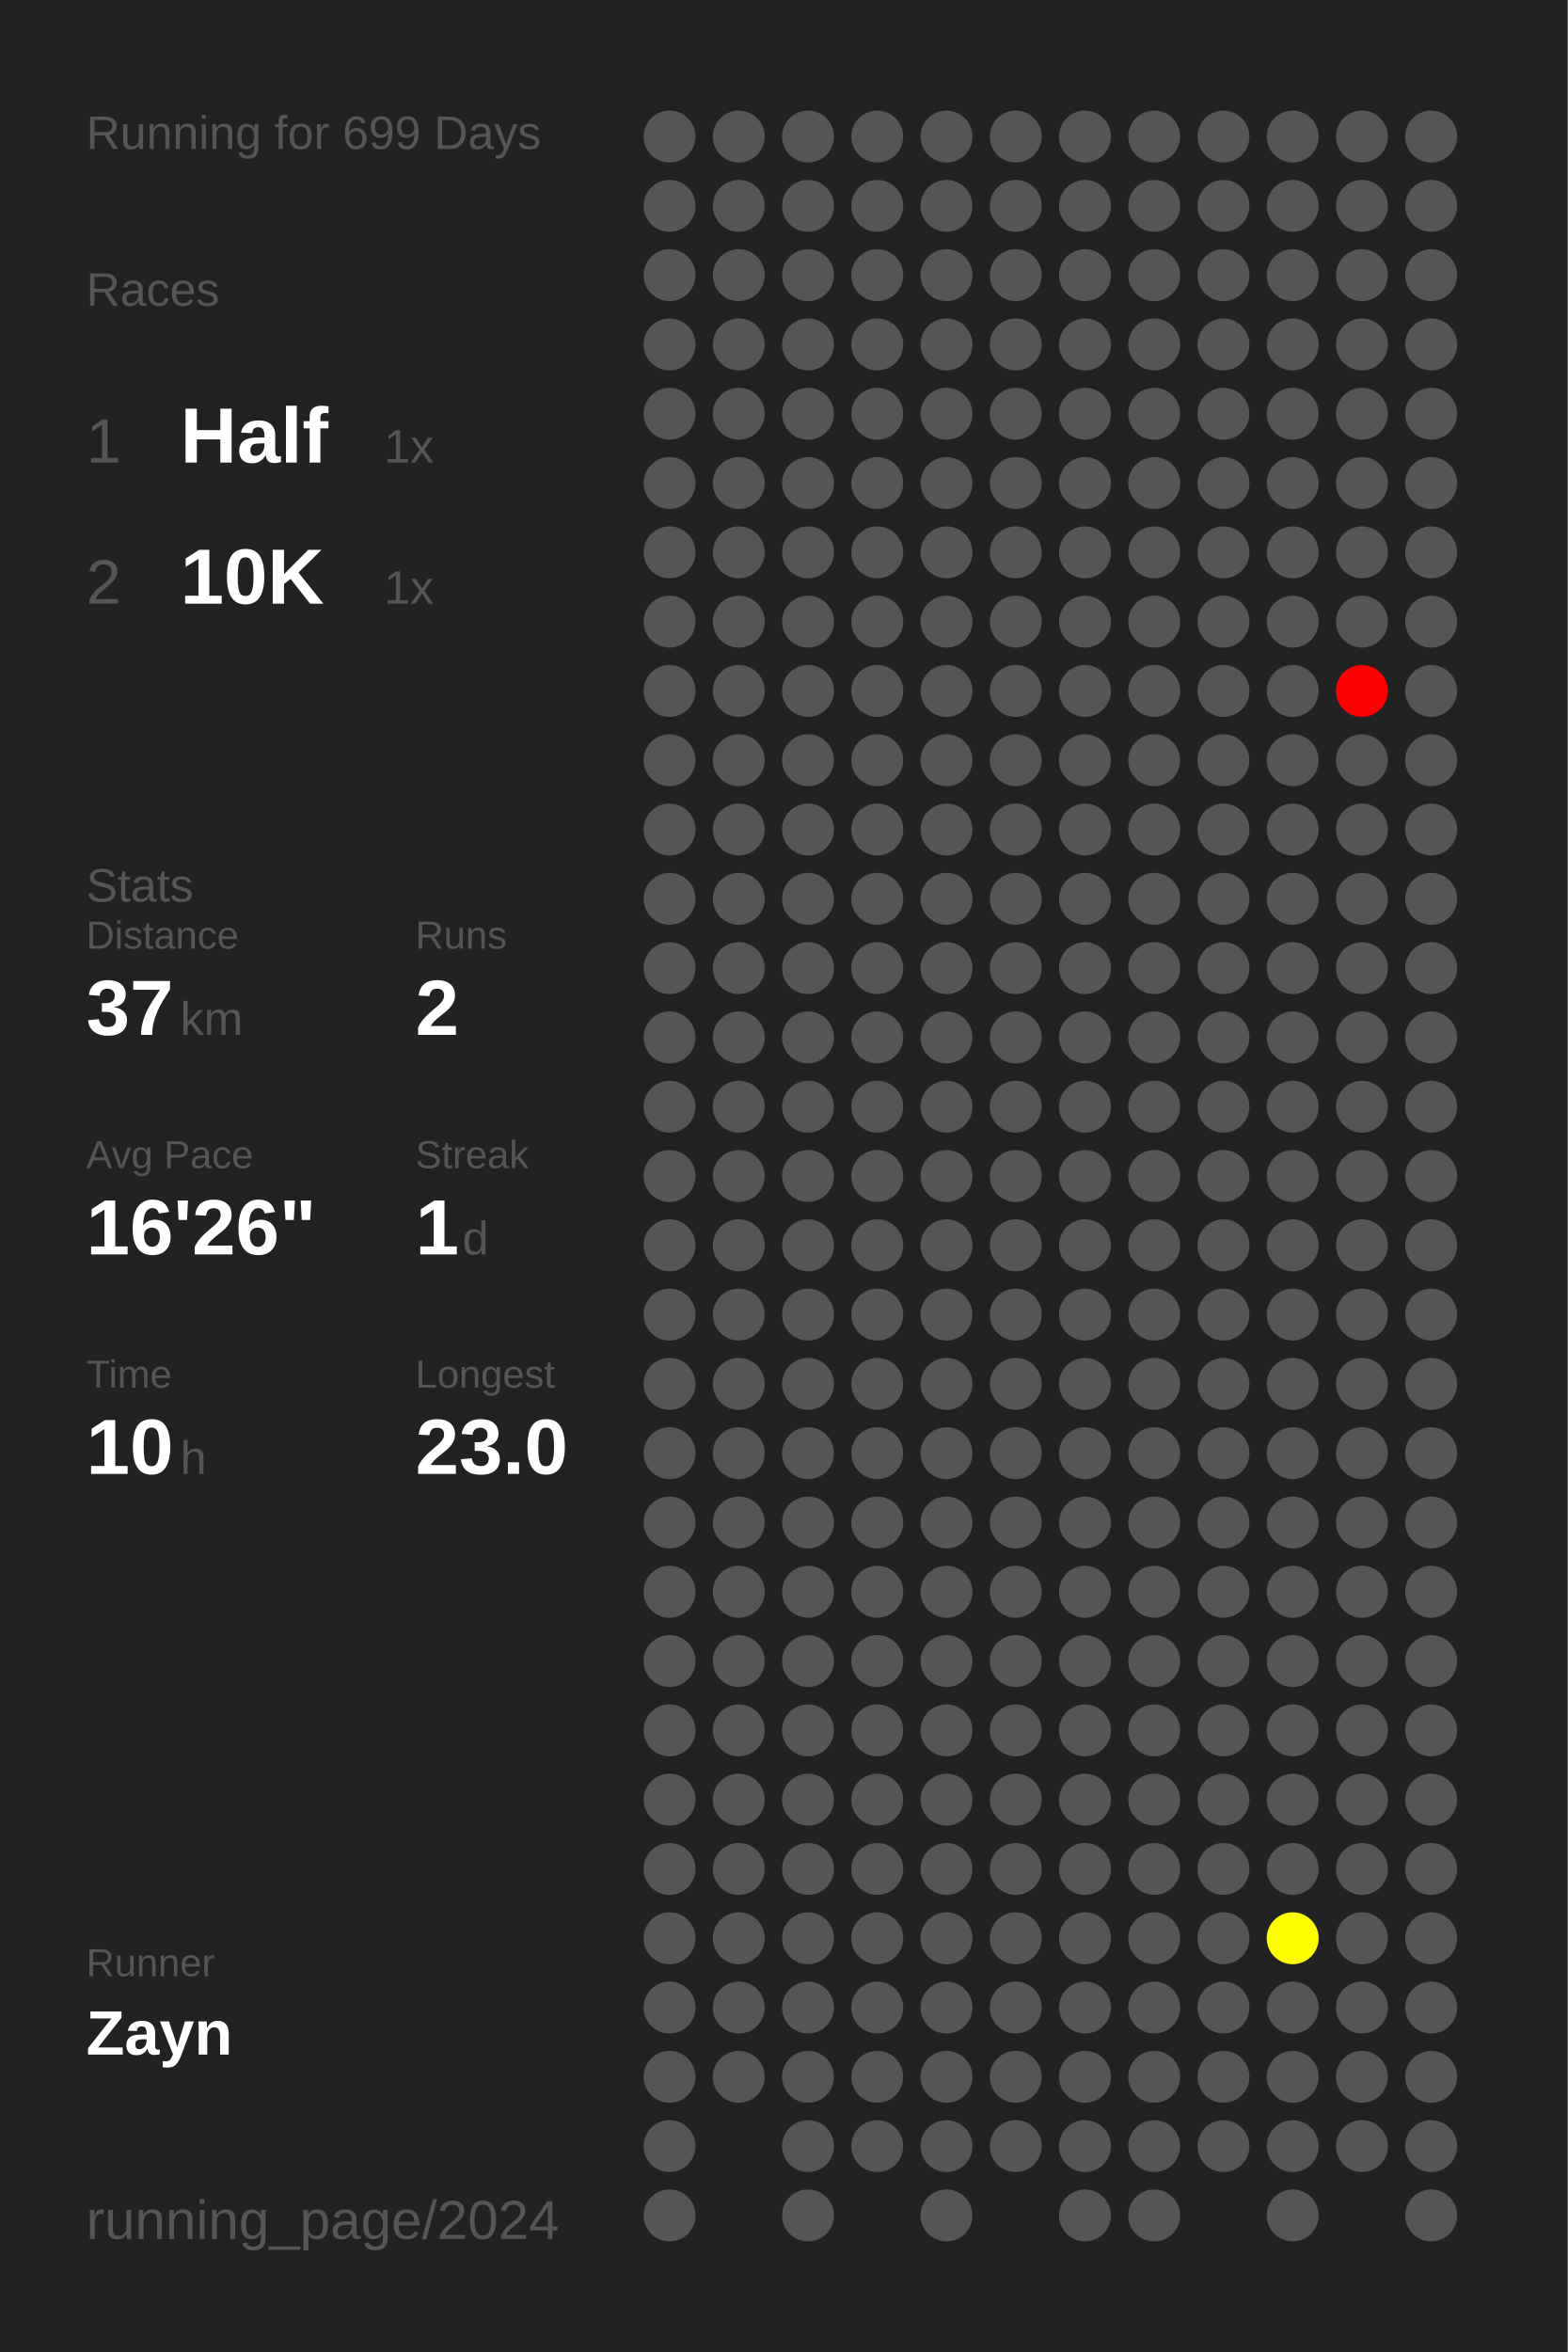
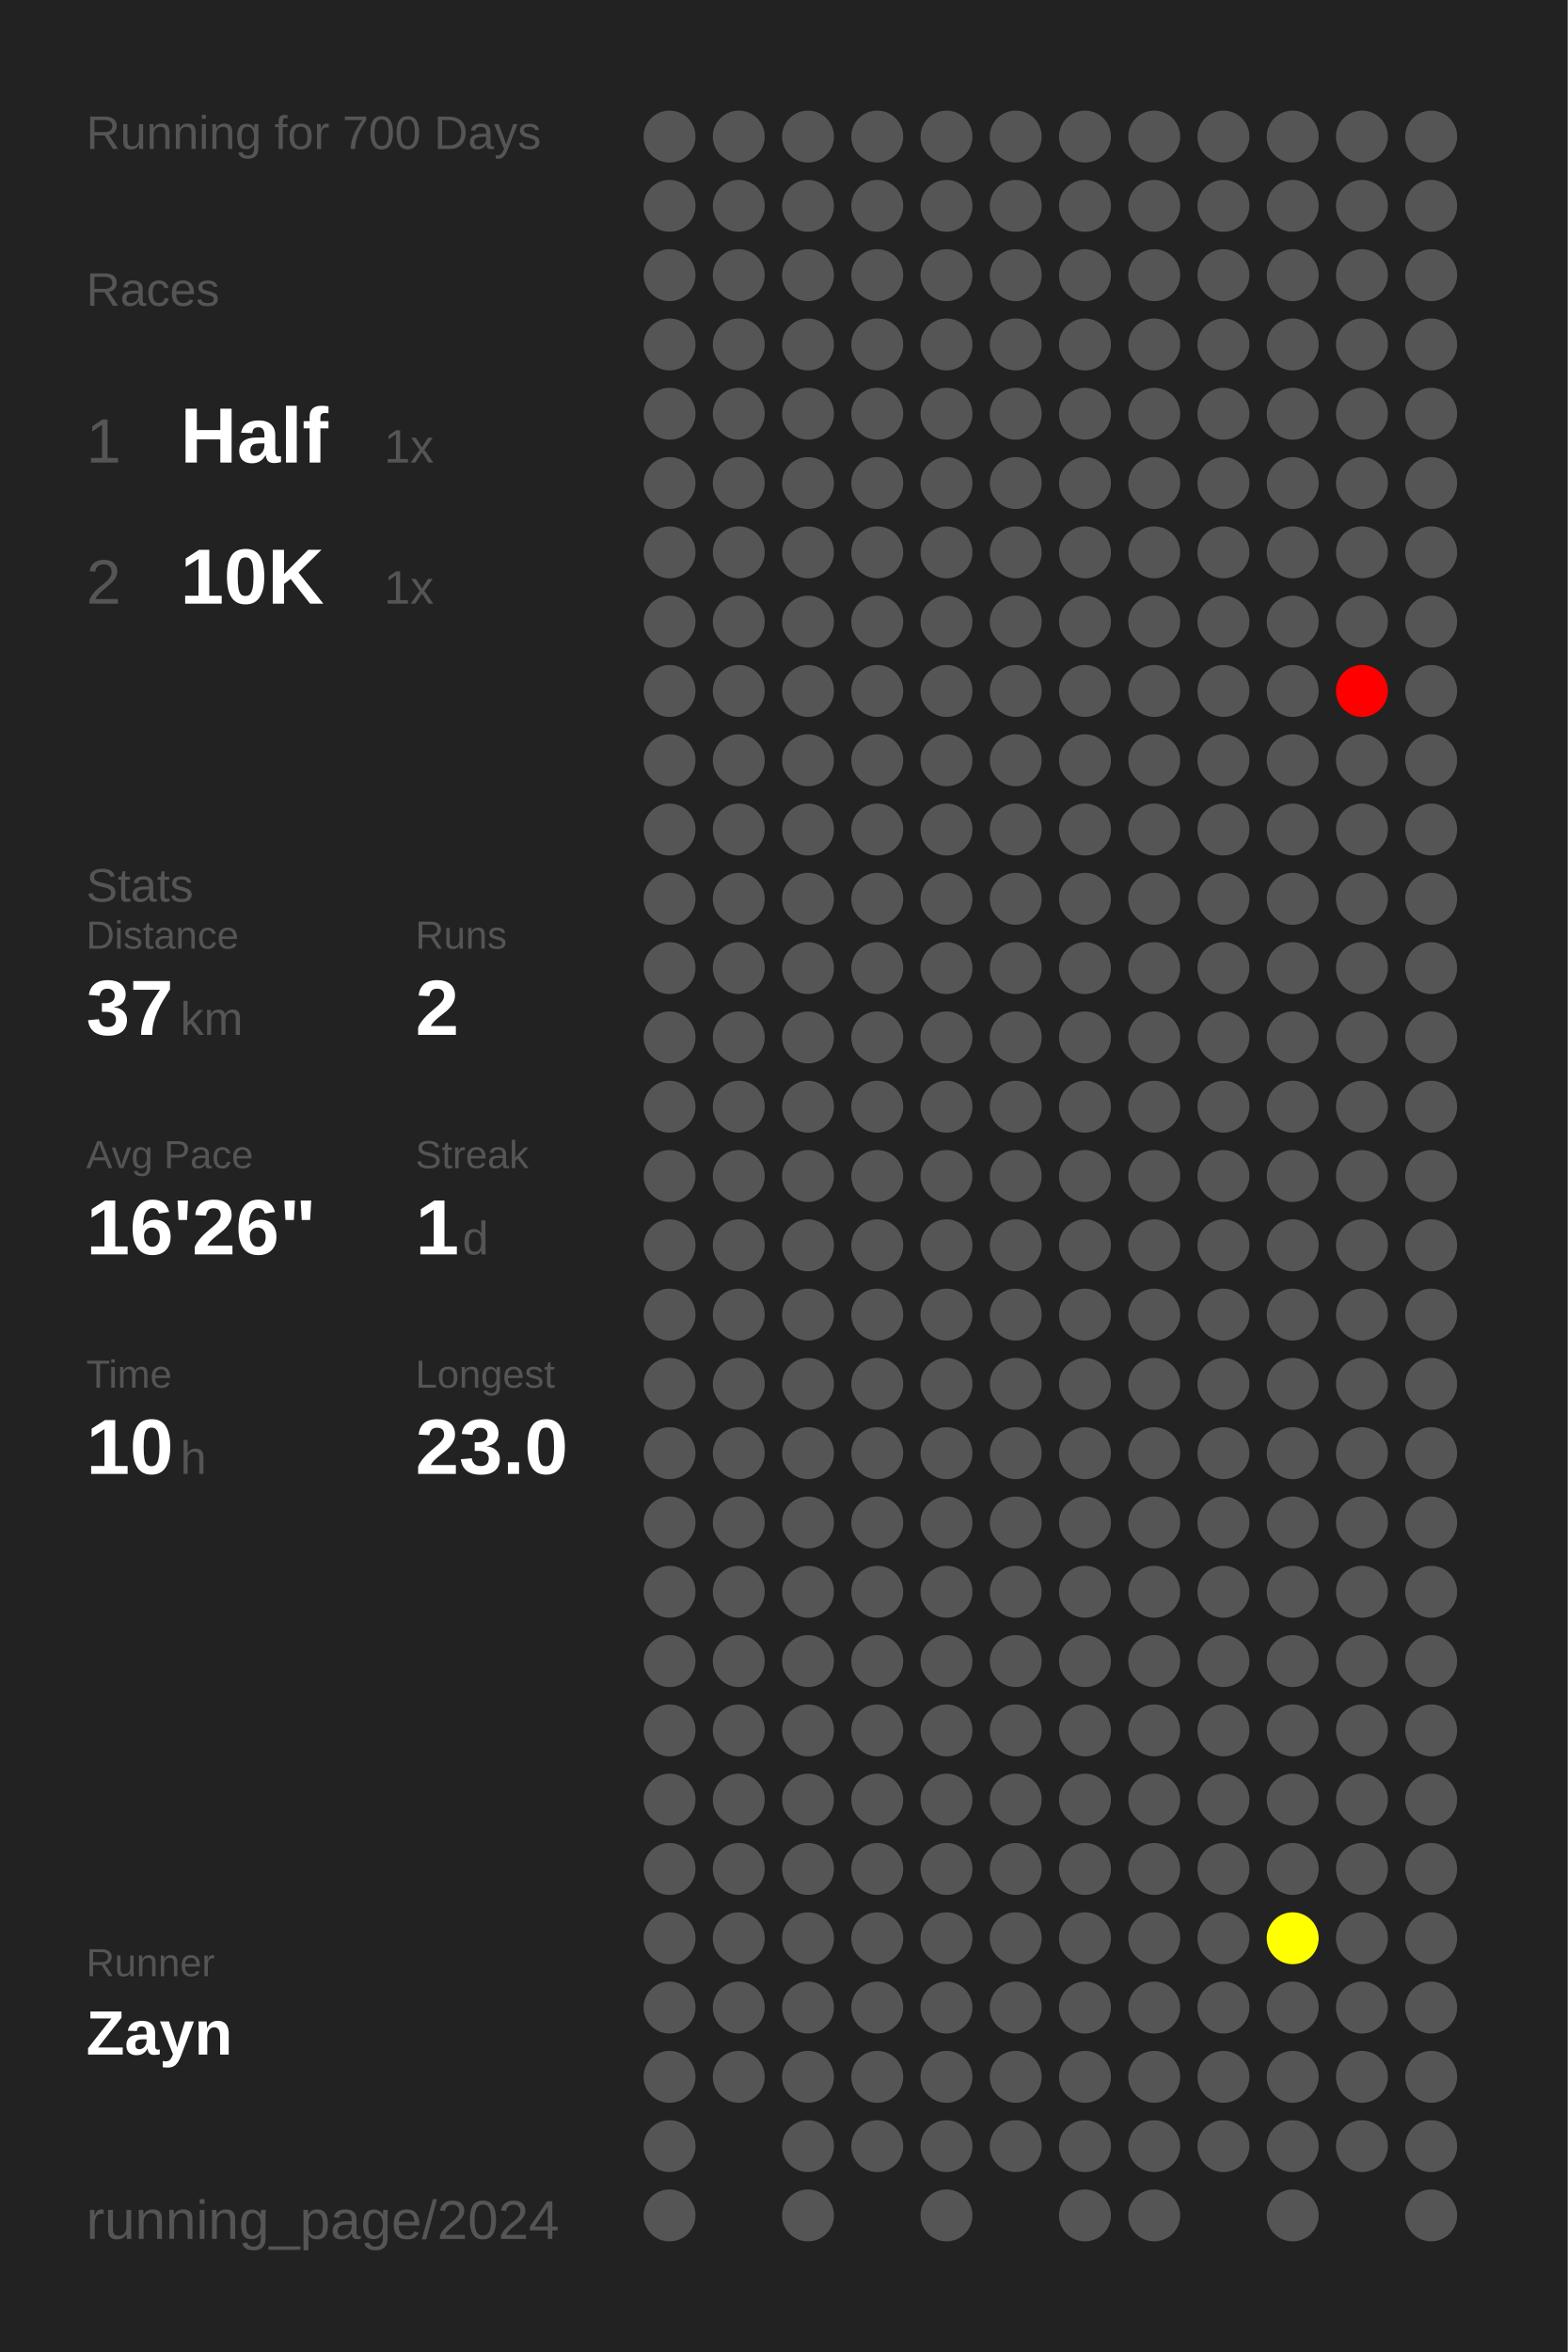
<svg xmlns="http://www.w3.org/2000/svg" baseProfile="full" height="300mm" version="1.1" viewBox="0,0,200,300" width="200mm">
  <defs />
  <rect fill="#222222" height="300" width="200" x="0" y="0" />
-   <text fill="#555555" style="font-size:6px; font-family:Arial;" x="11" y="19">Running for 699 Days</text>
+   <text fill="#555555" style="font-size:6px; font-family:Arial;" x="11" y="19">Running for 700 Days</text>
  <text fill="#555555" style="font-size:6px; font-family:Arial;" x="11" y="39">Races</text>
  <text fill="#555555" style="font-size:8px; font-family:Arial;" x="11" y="59">1</text>
  <text fill="#FFFFFF" style="font-size:10px; font-family:Arial; font-weight:bold;" x="23" y="59">Half</text>
  <text fill="#555555" style="font-size:6px; font-family:Arial;" x="49" y="59">1x</text>
  <text fill="#555555" style="font-size:8px; font-family:Arial;" x="11" y="77">2</text>
  <text fill="#FFFFFF" style="font-size:10px; font-family:Arial; font-weight:bold;" x="23" y="77">10K</text>
  <text fill="#555555" style="font-size:6px; font-family:Arial;" x="49" y="77">1x</text>
  <text fill="#555555" style="font-size:6px; font-family:Arial;" x="11" y="115">Stats</text>
  <text fill="#555555" style="font-size:5px; font-family:Arial;" x="11" y="121">Distance</text>
  <text fill="#FFFFFF" style="font-size:10px; font-family:Arial; font-weight:bold;" x="11" y="132">37</text>
  <text fill="#555555" style="font-size:6px; font-family:Arial;" x="23" y="132">km</text>
  <text fill="#555555" style="font-size:5px; font-family:Arial;" x="53" y="121">Runs</text>
  <text fill="#FFFFFF" style="font-size:10px; font-family:Arial; font-weight:bold;" x="53" y="132">2</text>
  <text fill="#555555" style="font-size:5px; font-family:Arial;" x="11" y="149">Avg Pace</text>
  <text fill="#FFFFFF" style="font-size:10px; font-family:Arial; font-weight:bold;" x="11" y="160">16'26"</text>
  <text fill="#555555" style="font-size:5px; font-family:Arial;" x="53" y="149">Streak</text>
  <text fill="#FFFFFF" style="font-size:10px; font-family:Arial; font-weight:bold;" x="53" y="160">1</text>
  <text fill="#555555" style="font-size:6px; font-family:Arial;" x="59" y="160">d</text>
  <text fill="#555555" style="font-size:5px; font-family:Arial;" x="11" y="177">Time</text>
  <text fill="#FFFFFF" style="font-size:10px; font-family:Arial; font-weight:bold;" x="11" y="188">10</text>
  <text fill="#555555" style="font-size:6px; font-family:Arial;" x="23" y="188">h</text>
  <text fill="#555555" style="font-size:5px; font-family:Arial;" x="53" y="177">Longest</text>
  <text fill="#FFFFFF" style="font-size:10px; font-family:Arial; font-weight:bold;" x="53" y="188">23.0</text>
  <text fill="#555555" style="font-size:5px; font-family:Arial;" x="11" y="252.065">Runner</text>
  <text fill="#FFFFFF" style="font-size:8px; font-family:Arial; font-weight:bold;" x="11" y="262.065">Zayn</text>
  <text fill="#555555" style="font-size:7px; font-family:Arial;" x="11" y="285.581">running_page/2024</text>
  <circle cx="85.417" cy="17.419" fill="#555555" r="3.312" />
  <circle cx="85.417" cy="26.258" fill="#555555" r="3.312" />
  <circle cx="85.417" cy="35.097" fill="#555555" r="3.312" />
  <circle cx="85.417" cy="43.935" fill="#555555" r="3.312" />
  <circle cx="85.417" cy="52.774" fill="#555555" r="3.312" />
  <circle cx="85.417" cy="61.613" fill="#555555" r="3.312" />
  <circle cx="85.417" cy="70.452" fill="#555555" r="3.312" />
  <circle cx="85.417" cy="79.29" fill="#555555" r="3.312" />
  <circle cx="85.417" cy="88.129" fill="#555555" r="3.312" />
  <circle cx="85.417" cy="96.968" fill="#555555" r="3.312" />
  <circle cx="85.417" cy="105.806" fill="#555555" r="3.312" />
  <circle cx="85.417" cy="114.645" fill="#555555" r="3.312" />
  <circle cx="85.417" cy="123.484" fill="#555555" r="3.312" />
  <circle cx="85.417" cy="132.323" fill="#555555" r="3.312" />
  <circle cx="85.417" cy="141.161" fill="#555555" r="3.312" />
  <circle cx="85.417" cy="150" fill="#555555" r="3.312" />
  <circle cx="85.417" cy="158.839" fill="#555555" r="3.312" />
  <circle cx="85.417" cy="167.677" fill="#555555" r="3.312" />
  <circle cx="85.417" cy="176.516" fill="#555555" r="3.312" />
  <circle cx="85.417" cy="185.355" fill="#555555" r="3.312" />
  <circle cx="85.417" cy="194.194" fill="#555555" r="3.312" />
  <circle cx="85.417" cy="203.032" fill="#555555" r="3.312" />
  <circle cx="85.417" cy="211.871" fill="#555555" r="3.312" />
  <circle cx="85.417" cy="220.71" fill="#555555" r="3.312" />
  <circle cx="85.417" cy="229.548" fill="#555555" r="3.312" />
  <circle cx="85.417" cy="238.387" fill="#555555" r="3.312" />
  <circle cx="85.417" cy="247.226" fill="#555555" r="3.312" />
  <circle cx="85.417" cy="256.065" fill="#555555" r="3.312" />
  <circle cx="85.417" cy="264.903" fill="#555555" r="3.312" />
  <circle cx="85.417" cy="273.742" fill="#555555" r="3.312" />
  <circle cx="85.417" cy="282.581" fill="#555555" r="3.312" />
  <circle cx="94.25" cy="17.419" fill="#555555" r="3.312" />
  <circle cx="94.25" cy="26.258" fill="#555555" r="3.312" />
  <circle cx="94.25" cy="35.097" fill="#555555" r="3.312" />
  <circle cx="94.25" cy="43.935" fill="#555555" r="3.312" />
  <circle cx="94.25" cy="52.774" fill="#555555" r="3.312" />
  <circle cx="94.25" cy="61.613" fill="#555555" r="3.312" />
  <circle cx="94.25" cy="70.452" fill="#555555" r="3.312" />
  <circle cx="94.25" cy="79.29" fill="#555555" r="3.312" />
  <circle cx="94.25" cy="88.129" fill="#555555" r="3.312" />
  <circle cx="94.25" cy="96.968" fill="#555555" r="3.312" />
  <circle cx="94.25" cy="105.806" fill="#555555" r="3.312" />
  <circle cx="94.25" cy="114.645" fill="#555555" r="3.312" />
  <circle cx="94.25" cy="123.484" fill="#555555" r="3.312" />
  <circle cx="94.25" cy="132.323" fill="#555555" r="3.312" />
  <circle cx="94.25" cy="141.161" fill="#555555" r="3.312" />
  <circle cx="94.25" cy="150" fill="#555555" r="3.312" />
  <circle cx="94.25" cy="158.839" fill="#555555" r="3.312" />
  <circle cx="94.25" cy="167.677" fill="#555555" r="3.312" />
  <circle cx="94.25" cy="176.516" fill="#555555" r="3.312" />
  <circle cx="94.25" cy="185.355" fill="#555555" r="3.312" />
  <circle cx="94.25" cy="194.194" fill="#555555" r="3.312" />
  <circle cx="94.25" cy="203.032" fill="#555555" r="3.312" />
  <circle cx="94.25" cy="211.871" fill="#555555" r="3.312" />
  <circle cx="94.25" cy="220.71" fill="#555555" r="3.312" />
  <circle cx="94.25" cy="229.548" fill="#555555" r="3.312" />
  <circle cx="94.25" cy="238.387" fill="#555555" r="3.312" />
  <circle cx="94.25" cy="247.226" fill="#555555" r="3.312" />
  <circle cx="94.25" cy="256.065" fill="#555555" r="3.312" />
  <circle cx="94.25" cy="264.903" fill="#555555" r="3.312" />
  <circle cx="103.083" cy="17.419" fill="#555555" r="3.312" />
  <circle cx="103.083" cy="26.258" fill="#555555" r="3.312" />
  <circle cx="103.083" cy="35.097" fill="#555555" r="3.312" />
  <circle cx="103.083" cy="43.935" fill="#555555" r="3.312" />
  <circle cx="103.083" cy="52.774" fill="#555555" r="3.312" />
  <circle cx="103.083" cy="61.613" fill="#555555" r="3.312" />
  <circle cx="103.083" cy="70.452" fill="#555555" r="3.312" />
  <circle cx="103.083" cy="79.29" fill="#555555" r="3.312" />
  <circle cx="103.083" cy="88.129" fill="#555555" r="3.312" />
  <circle cx="103.083" cy="96.968" fill="#555555" r="3.312" />
  <circle cx="103.083" cy="105.806" fill="#555555" r="3.312" />
  <circle cx="103.083" cy="114.645" fill="#555555" r="3.312" />
  <circle cx="103.083" cy="123.484" fill="#555555" r="3.312" />
  <circle cx="103.083" cy="132.323" fill="#555555" r="3.312" />
  <circle cx="103.083" cy="141.161" fill="#555555" r="3.312" />
  <circle cx="103.083" cy="150" fill="#555555" r="3.312" />
  <circle cx="103.083" cy="158.839" fill="#555555" r="3.312" />
  <circle cx="103.083" cy="167.677" fill="#555555" r="3.312" />
  <circle cx="103.083" cy="176.516" fill="#555555" r="3.312" />
  <circle cx="103.083" cy="185.355" fill="#555555" r="3.312" />
  <circle cx="103.083" cy="194.194" fill="#555555" r="3.312" />
  <circle cx="103.083" cy="203.032" fill="#555555" r="3.312" />
  <circle cx="103.083" cy="211.871" fill="#555555" r="3.312" />
  <circle cx="103.083" cy="220.71" fill="#555555" r="3.312" />
  <circle cx="103.083" cy="229.548" fill="#555555" r="3.312" />
  <circle cx="103.083" cy="238.387" fill="#555555" r="3.312" />
  <circle cx="103.083" cy="247.226" fill="#555555" r="3.312" />
  <circle cx="103.083" cy="256.065" fill="#555555" r="3.312" />
  <circle cx="103.083" cy="264.903" fill="#555555" r="3.312" />
  <circle cx="103.083" cy="273.742" fill="#555555" r="3.312" />
  <circle cx="103.083" cy="282.581" fill="#555555" r="3.312" />
  <circle cx="111.917" cy="17.419" fill="#555555" r="3.312" />
  <circle cx="111.917" cy="26.258" fill="#555555" r="3.312" />
  <circle cx="111.917" cy="35.097" fill="#555555" r="3.312" />
  <circle cx="111.917" cy="43.935" fill="#555555" r="3.312" />
  <circle cx="111.917" cy="52.774" fill="#555555" r="3.312" />
  <circle cx="111.917" cy="61.613" fill="#555555" r="3.312" />
  <circle cx="111.917" cy="70.452" fill="#555555" r="3.312" />
  <circle cx="111.917" cy="79.29" fill="#555555" r="3.312" />
  <circle cx="111.917" cy="88.129" fill="#555555" r="3.312" />
  <circle cx="111.917" cy="96.968" fill="#555555" r="3.312" />
  <circle cx="111.917" cy="105.806" fill="#555555" r="3.312" />
  <circle cx="111.917" cy="114.645" fill="#555555" r="3.312" />
  <circle cx="111.917" cy="123.484" fill="#555555" r="3.312" />
  <circle cx="111.917" cy="132.323" fill="#555555" r="3.312" />
  <circle cx="111.917" cy="141.161" fill="#555555" r="3.312" />
  <circle cx="111.917" cy="150" fill="#555555" r="3.312" />
  <circle cx="111.917" cy="158.839" fill="#555555" r="3.312" />
  <circle cx="111.917" cy="167.677" fill="#555555" r="3.312" />
  <circle cx="111.917" cy="176.516" fill="#555555" r="3.312" />
  <circle cx="111.917" cy="185.355" fill="#555555" r="3.312" />
  <circle cx="111.917" cy="194.194" fill="#555555" r="3.312" />
  <circle cx="111.917" cy="203.032" fill="#555555" r="3.312" />
  <circle cx="111.917" cy="211.871" fill="#555555" r="3.312" />
  <circle cx="111.917" cy="220.71" fill="#555555" r="3.312" />
  <circle cx="111.917" cy="229.548" fill="#555555" r="3.312" />
  <circle cx="111.917" cy="238.387" fill="#555555" r="3.312" />
  <circle cx="111.917" cy="247.226" fill="#555555" r="3.312" />
  <circle cx="111.917" cy="256.065" fill="#555555" r="3.312" />
  <circle cx="111.917" cy="264.903" fill="#555555" r="3.312" />
  <circle cx="111.917" cy="273.742" fill="#555555" r="3.312" />
  <circle cx="120.75" cy="17.419" fill="#555555" r="3.312" />
  <circle cx="120.75" cy="26.258" fill="#555555" r="3.312" />
  <circle cx="120.75" cy="35.097" fill="#555555" r="3.312" />
  <circle cx="120.75" cy="43.935" fill="#555555" r="3.312" />
  <circle cx="120.75" cy="52.774" fill="#555555" r="3.312" />
  <circle cx="120.75" cy="61.613" fill="#555555" r="3.312" />
  <circle cx="120.75" cy="70.452" fill="#555555" r="3.312" />
  <circle cx="120.75" cy="79.29" fill="#555555" r="3.312" />
  <circle cx="120.75" cy="88.129" fill="#555555" r="3.312" />
  <circle cx="120.75" cy="96.968" fill="#555555" r="3.312" />
  <circle cx="120.75" cy="105.806" fill="#555555" r="3.312" />
  <circle cx="120.75" cy="114.645" fill="#555555" r="3.312" />
  <circle cx="120.75" cy="123.484" fill="#555555" r="3.312" />
  <circle cx="120.75" cy="132.323" fill="#555555" r="3.312" />
  <circle cx="120.75" cy="141.161" fill="#555555" r="3.312" />
  <circle cx="120.75" cy="150" fill="#555555" r="3.312" />
  <circle cx="120.75" cy="158.839" fill="#555555" r="3.312" />
  <circle cx="120.75" cy="167.677" fill="#555555" r="3.312" />
  <circle cx="120.75" cy="176.516" fill="#555555" r="3.312" />
  <circle cx="120.75" cy="185.355" fill="#555555" r="3.312" />
  <circle cx="120.75" cy="194.194" fill="#555555" r="3.312" />
  <circle cx="120.75" cy="203.032" fill="#555555" r="3.312" />
  <circle cx="120.75" cy="211.871" fill="#555555" r="3.312" />
  <circle cx="120.75" cy="220.71" fill="#555555" r="3.312" />
  <circle cx="120.75" cy="229.548" fill="#555555" r="3.312" />
  <circle cx="120.75" cy="238.387" fill="#555555" r="3.312" />
  <circle cx="120.75" cy="247.226" fill="#555555" r="3.312" />
  <circle cx="120.75" cy="256.065" fill="#555555" r="3.312" />
  <circle cx="120.75" cy="264.903" fill="#555555" r="3.312" />
  <circle cx="120.75" cy="273.742" fill="#555555" r="3.312" />
  <circle cx="120.75" cy="282.581" fill="#555555" r="3.312" />
  <circle cx="129.583" cy="17.419" fill="#555555" r="3.312" />
  <circle cx="129.583" cy="26.258" fill="#555555" r="3.312" />
  <circle cx="129.583" cy="35.097" fill="#555555" r="3.312" />
  <circle cx="129.583" cy="43.935" fill="#555555" r="3.312" />
  <circle cx="129.583" cy="52.774" fill="#555555" r="3.312" />
  <circle cx="129.583" cy="61.613" fill="#555555" r="3.312" />
  <circle cx="129.583" cy="70.452" fill="#555555" r="3.312" />
  <circle cx="129.583" cy="79.29" fill="#555555" r="3.312" />
  <circle cx="129.583" cy="88.129" fill="#555555" r="3.312" />
  <circle cx="129.583" cy="96.968" fill="#555555" r="3.312" />
  <circle cx="129.583" cy="105.806" fill="#555555" r="3.312" />
  <circle cx="129.583" cy="114.645" fill="#555555" r="3.312" />
  <circle cx="129.583" cy="123.484" fill="#555555" r="3.312" />
  <circle cx="129.583" cy="132.323" fill="#555555" r="3.312" />
  <circle cx="129.583" cy="141.161" fill="#555555" r="3.312" />
  <circle cx="129.583" cy="150" fill="#555555" r="3.312" />
  <circle cx="129.583" cy="158.839" fill="#555555" r="3.312" />
  <circle cx="129.583" cy="167.677" fill="#555555" r="3.312" />
  <circle cx="129.583" cy="176.516" fill="#555555" r="3.312" />
  <circle cx="129.583" cy="185.355" fill="#555555" r="3.312" />
  <circle cx="129.583" cy="194.194" fill="#555555" r="3.312" />
  <circle cx="129.583" cy="203.032" fill="#555555" r="3.312" />
  <circle cx="129.583" cy="211.871" fill="#555555" r="3.312" />
  <circle cx="129.583" cy="220.71" fill="#555555" r="3.312" />
  <circle cx="129.583" cy="229.548" fill="#555555" r="3.312" />
  <circle cx="129.583" cy="238.387" fill="#555555" r="3.312" />
  <circle cx="129.583" cy="247.226" fill="#555555" r="3.312" />
  <circle cx="129.583" cy="256.065" fill="#555555" r="3.312" />
  <circle cx="129.583" cy="264.903" fill="#555555" r="3.312" />
  <circle cx="129.583" cy="273.742" fill="#555555" r="3.312" />
  <circle cx="138.417" cy="17.419" fill="#555555" r="3.312" />
  <circle cx="138.417" cy="26.258" fill="#555555" r="3.312" />
  <circle cx="138.417" cy="35.097" fill="#555555" r="3.312" />
  <circle cx="138.417" cy="43.935" fill="#555555" r="3.312" />
  <circle cx="138.417" cy="52.774" fill="#555555" r="3.312" />
  <circle cx="138.417" cy="61.613" fill="#555555" r="3.312" />
  <circle cx="138.417" cy="70.452" fill="#555555" r="3.312" />
  <circle cx="138.417" cy="79.29" fill="#555555" r="3.312" />
  <circle cx="138.417" cy="88.129" fill="#555555" r="3.312" />
  <circle cx="138.417" cy="96.968" fill="#555555" r="3.312" />
  <circle cx="138.417" cy="105.806" fill="#555555" r="3.312" />
  <circle cx="138.417" cy="114.645" fill="#555555" r="3.312" />
  <circle cx="138.417" cy="123.484" fill="#555555" r="3.312" />
  <circle cx="138.417" cy="132.323" fill="#555555" r="3.312" />
  <circle cx="138.417" cy="141.161" fill="#555555" r="3.312" />
  <circle cx="138.417" cy="150" fill="#555555" r="3.312" />
  <circle cx="138.417" cy="158.839" fill="#555555" r="3.312" />
  <circle cx="138.417" cy="167.677" fill="#555555" r="3.312" />
  <circle cx="138.417" cy="176.516" fill="#555555" r="3.312" />
  <circle cx="138.417" cy="185.355" fill="#555555" r="3.312" />
  <circle cx="138.417" cy="194.194" fill="#555555" r="3.312" />
  <circle cx="138.417" cy="203.032" fill="#555555" r="3.312" />
  <circle cx="138.417" cy="211.871" fill="#555555" r="3.312" />
  <circle cx="138.417" cy="220.71" fill="#555555" r="3.312" />
  <circle cx="138.417" cy="229.548" fill="#555555" r="3.312" />
  <circle cx="138.417" cy="238.387" fill="#555555" r="3.312" />
  <circle cx="138.417" cy="247.226" fill="#555555" r="3.312" />
  <circle cx="138.417" cy="256.065" fill="#555555" r="3.312" />
  <circle cx="138.417" cy="264.903" fill="#555555" r="3.312" />
  <circle cx="138.417" cy="273.742" fill="#555555" r="3.312" />
  <circle cx="138.417" cy="282.581" fill="#555555" r="3.312" />
  <circle cx="147.25" cy="17.419" fill="#555555" r="3.312" />
  <circle cx="147.25" cy="26.258" fill="#555555" r="3.312" />
  <circle cx="147.25" cy="35.097" fill="#555555" r="3.312" />
  <circle cx="147.25" cy="43.935" fill="#555555" r="3.312" />
  <circle cx="147.25" cy="52.774" fill="#555555" r="3.312" />
  <circle cx="147.25" cy="61.613" fill="#555555" r="3.312" />
  <circle cx="147.25" cy="70.452" fill="#555555" r="3.312" />
  <circle cx="147.25" cy="79.29" fill="#555555" r="3.312" />
  <circle cx="147.25" cy="88.129" fill="#555555" r="3.312" />
  <circle cx="147.25" cy="96.968" fill="#555555" r="3.312" />
  <circle cx="147.25" cy="105.806" fill="#555555" r="3.312" />
  <circle cx="147.25" cy="114.645" fill="#555555" r="3.312" />
  <circle cx="147.25" cy="123.484" fill="#555555" r="3.312" />
  <circle cx="147.25" cy="132.323" fill="#555555" r="3.312" />
  <circle cx="147.25" cy="141.161" fill="#555555" r="3.312" />
  <circle cx="147.25" cy="150" fill="#555555" r="3.312" />
  <circle cx="147.25" cy="158.839" fill="#555555" r="3.312" />
  <circle cx="147.25" cy="167.677" fill="#555555" r="3.312" />
  <circle cx="147.25" cy="176.516" fill="#555555" r="3.312" />
  <circle cx="147.25" cy="185.355" fill="#555555" r="3.312" />
  <circle cx="147.25" cy="194.194" fill="#555555" r="3.312" />
  <circle cx="147.25" cy="203.032" fill="#555555" r="3.312" />
  <circle cx="147.25" cy="211.871" fill="#555555" r="3.312" />
  <circle cx="147.25" cy="220.71" fill="#555555" r="3.312" />
  <circle cx="147.25" cy="229.548" fill="#555555" r="3.312" />
  <circle cx="147.25" cy="238.387" fill="#555555" r="3.312" />
  <circle cx="147.25" cy="247.226" fill="#555555" r="3.312" />
  <circle cx="147.25" cy="256.065" fill="#555555" r="3.312" />
  <circle cx="147.25" cy="264.903" fill="#555555" r="3.312" />
  <circle cx="147.25" cy="273.742" fill="#555555" r="3.312" />
  <circle cx="147.25" cy="282.581" fill="#555555" r="3.312" />
  <circle cx="156.083" cy="17.419" fill="#555555" r="3.312" />
  <circle cx="156.083" cy="26.258" fill="#555555" r="3.312" />
  <circle cx="156.083" cy="35.097" fill="#555555" r="3.312" />
  <circle cx="156.083" cy="43.935" fill="#555555" r="3.312" />
  <circle cx="156.083" cy="52.774" fill="#555555" r="3.312" />
  <circle cx="156.083" cy="61.613" fill="#555555" r="3.312" />
  <circle cx="156.083" cy="70.452" fill="#555555" r="3.312" />
  <circle cx="156.083" cy="79.29" fill="#555555" r="3.312" />
  <circle cx="156.083" cy="88.129" fill="#555555" r="3.312" />
  <circle cx="156.083" cy="96.968" fill="#555555" r="3.312" />
  <circle cx="156.083" cy="105.806" fill="#555555" r="3.312" />
  <circle cx="156.083" cy="114.645" fill="#555555" r="3.312" />
  <circle cx="156.083" cy="123.484" fill="#555555" r="3.312" />
  <circle cx="156.083" cy="132.323" fill="#555555" r="3.312" />
  <circle cx="156.083" cy="141.161" fill="#555555" r="3.312" />
  <circle cx="156.083" cy="150" fill="#555555" r="3.312" />
  <circle cx="156.083" cy="158.839" fill="#555555" r="3.312" />
  <circle cx="156.083" cy="167.677" fill="#555555" r="3.312" />
  <circle cx="156.083" cy="176.516" fill="#555555" r="3.312" />
  <circle cx="156.083" cy="185.355" fill="#555555" r="3.312" />
  <circle cx="156.083" cy="194.194" fill="#555555" r="3.312" />
  <circle cx="156.083" cy="203.032" fill="#555555" r="3.312" />
  <circle cx="156.083" cy="211.871" fill="#555555" r="3.312" />
  <circle cx="156.083" cy="220.71" fill="#555555" r="3.312" />
  <circle cx="156.083" cy="229.548" fill="#555555" r="3.312" />
  <circle cx="156.083" cy="238.387" fill="#555555" r="3.312" />
  <circle cx="156.083" cy="247.226" fill="#555555" r="3.312" />
  <circle cx="156.083" cy="256.065" fill="#555555" r="3.312" />
  <circle cx="156.083" cy="264.903" fill="#555555" r="3.312" />
  <circle cx="156.083" cy="273.742" fill="#555555" r="3.312" />
  <circle cx="164.917" cy="17.419" fill="#555555" r="3.312" />
  <circle cx="164.917" cy="26.258" fill="#555555" r="3.312" />
  <circle cx="164.917" cy="35.097" fill="#555555" r="3.312" />
  <circle cx="164.917" cy="43.935" fill="#555555" r="3.312" />
  <circle cx="164.917" cy="52.774" fill="#555555" r="3.312" />
  <circle cx="164.917" cy="61.613" fill="#555555" r="3.312" />
  <circle cx="164.917" cy="70.452" fill="#555555" r="3.312" />
  <circle cx="164.917" cy="79.29" fill="#555555" r="3.312" />
  <circle cx="164.917" cy="88.129" fill="#555555" r="3.312" />
  <circle cx="164.917" cy="96.968" fill="#555555" r="3.312" />
  <circle cx="164.917" cy="105.806" fill="#555555" r="3.312" />
  <circle cx="164.917" cy="114.645" fill="#555555" r="3.312" />
  <circle cx="164.917" cy="123.484" fill="#555555" r="3.312" />
  <circle cx="164.917" cy="132.323" fill="#555555" r="3.312" />
  <circle cx="164.917" cy="141.161" fill="#555555" r="3.312" />
  <circle cx="164.917" cy="150" fill="#555555" r="3.312" />
  <circle cx="164.917" cy="158.839" fill="#555555" r="3.312" />
  <circle cx="164.917" cy="167.677" fill="#555555" r="3.312" />
  <circle cx="164.917" cy="176.516" fill="#555555" r="3.312" />
  <circle cx="164.917" cy="185.355" fill="#555555" r="3.312" />
  <circle cx="164.917" cy="194.194" fill="#555555" r="3.312" />
  <circle cx="164.917" cy="203.032" fill="#555555" r="3.312" />
  <circle cx="164.917" cy="211.871" fill="#555555" r="3.312" />
  <circle cx="164.917" cy="220.71" fill="#555555" r="3.312" />
  <circle cx="164.917" cy="229.548" fill="#555555" r="3.312" />
  <circle cx="164.917" cy="238.387" fill="#555555" r="3.312" />
  <circle cx="164.917" cy="247.226" fill="yellow" r="3.312" />
  <circle cx="164.917" cy="256.065" fill="#555555" r="3.312" />
  <circle cx="164.917" cy="264.903" fill="#555555" r="3.312" />
  <circle cx="164.917" cy="273.742" fill="#555555" r="3.312" />
  <circle cx="164.917" cy="282.581" fill="#555555" r="3.312" />
  <circle cx="173.75" cy="17.419" fill="#555555" r="3.312" />
  <circle cx="173.75" cy="26.258" fill="#555555" r="3.312" />
  <circle cx="173.75" cy="35.097" fill="#555555" r="3.312" />
  <circle cx="173.75" cy="43.935" fill="#555555" r="3.312" />
  <circle cx="173.75" cy="52.774" fill="#555555" r="3.312" />
  <circle cx="173.75" cy="61.613" fill="#555555" r="3.312" />
  <circle cx="173.75" cy="70.452" fill="#555555" r="3.312" />
  <circle cx="173.75" cy="79.29" fill="#555555" r="3.312" />
  <circle cx="173.75" cy="88.129" fill="red" r="3.312" />
  <circle cx="173.75" cy="96.968" fill="#555555" r="3.312" />
  <circle cx="173.75" cy="105.806" fill="#555555" r="3.312" />
  <circle cx="173.75" cy="114.645" fill="#555555" r="3.312" />
  <circle cx="173.75" cy="123.484" fill="#555555" r="3.312" />
  <circle cx="173.75" cy="132.323" fill="#555555" r="3.312" />
  <circle cx="173.75" cy="141.161" fill="#555555" r="3.312" />
  <circle cx="173.75" cy="150" fill="#555555" r="3.312" />
  <circle cx="173.75" cy="158.839" fill="#555555" r="3.312" />
  <circle cx="173.75" cy="167.677" fill="#555555" r="3.312" />
  <circle cx="173.75" cy="176.516" fill="#555555" r="3.312" />
  <circle cx="173.75" cy="185.355" fill="#555555" r="3.312" />
  <circle cx="173.75" cy="194.194" fill="#555555" r="3.312" />
  <circle cx="173.75" cy="203.032" fill="#555555" r="3.312" />
  <circle cx="173.75" cy="211.871" fill="#555555" r="3.312" />
  <circle cx="173.75" cy="220.71" fill="#555555" r="3.312" />
  <circle cx="173.75" cy="229.548" fill="#555555" r="3.312" />
  <circle cx="173.75" cy="238.387" fill="#555555" r="3.312" />
  <circle cx="173.75" cy="247.226" fill="#555555" r="3.312" />
  <circle cx="173.75" cy="256.065" fill="#555555" r="3.312" />
  <circle cx="173.75" cy="264.903" fill="#555555" r="3.312" />
  <circle cx="173.75" cy="273.742" fill="#555555" r="3.312" />
  <circle cx="182.583" cy="17.419" fill="#555555" r="3.312" />
  <circle cx="182.583" cy="26.258" fill="#555555" r="3.312" />
  <circle cx="182.583" cy="35.097" fill="#555555" r="3.312" />
  <circle cx="182.583" cy="43.935" fill="#555555" r="3.312" />
  <circle cx="182.583" cy="52.774" fill="#555555" r="3.312" />
  <circle cx="182.583" cy="61.613" fill="#555555" r="3.312" />
  <circle cx="182.583" cy="70.452" fill="#555555" r="3.312" />
  <circle cx="182.583" cy="79.29" fill="#555555" r="3.312" />
  <circle cx="182.583" cy="88.129" fill="#555555" r="3.312" />
  <circle cx="182.583" cy="96.968" fill="#555555" r="3.312" />
  <circle cx="182.583" cy="105.806" fill="#555555" r="3.312" />
  <circle cx="182.583" cy="114.645" fill="#555555" r="3.312" />
  <circle cx="182.583" cy="123.484" fill="#555555" r="3.312" />
  <circle cx="182.583" cy="132.323" fill="#555555" r="3.312" />
  <circle cx="182.583" cy="141.161" fill="#555555" r="3.312" />
  <circle cx="182.583" cy="150" fill="#555555" r="3.312" />
  <circle cx="182.583" cy="158.839" fill="#555555" r="3.312" />
  <circle cx="182.583" cy="167.677" fill="#555555" r="3.312" />
  <circle cx="182.583" cy="176.516" fill="#555555" r="3.312" />
  <circle cx="182.583" cy="185.355" fill="#555555" r="3.312" />
  <circle cx="182.583" cy="194.194" fill="#555555" r="3.312" />
  <circle cx="182.583" cy="203.032" fill="#555555" r="3.312" />
  <circle cx="182.583" cy="211.871" fill="#555555" r="3.312" />
  <circle cx="182.583" cy="220.71" fill="#555555" r="3.312" />
  <circle cx="182.583" cy="229.548" fill="#555555" r="3.312" />
  <circle cx="182.583" cy="238.387" fill="#555555" r="3.312" />
  <circle cx="182.583" cy="247.226" fill="#555555" r="3.312" />
  <circle cx="182.583" cy="256.065" fill="#555555" r="3.312" />
  <circle cx="182.583" cy="264.903" fill="#555555" r="3.312" />
  <circle cx="182.583" cy="273.742" fill="#555555" r="3.312" />
  <circle cx="182.583" cy="282.581" fill="#555555" r="3.312" />
</svg>
